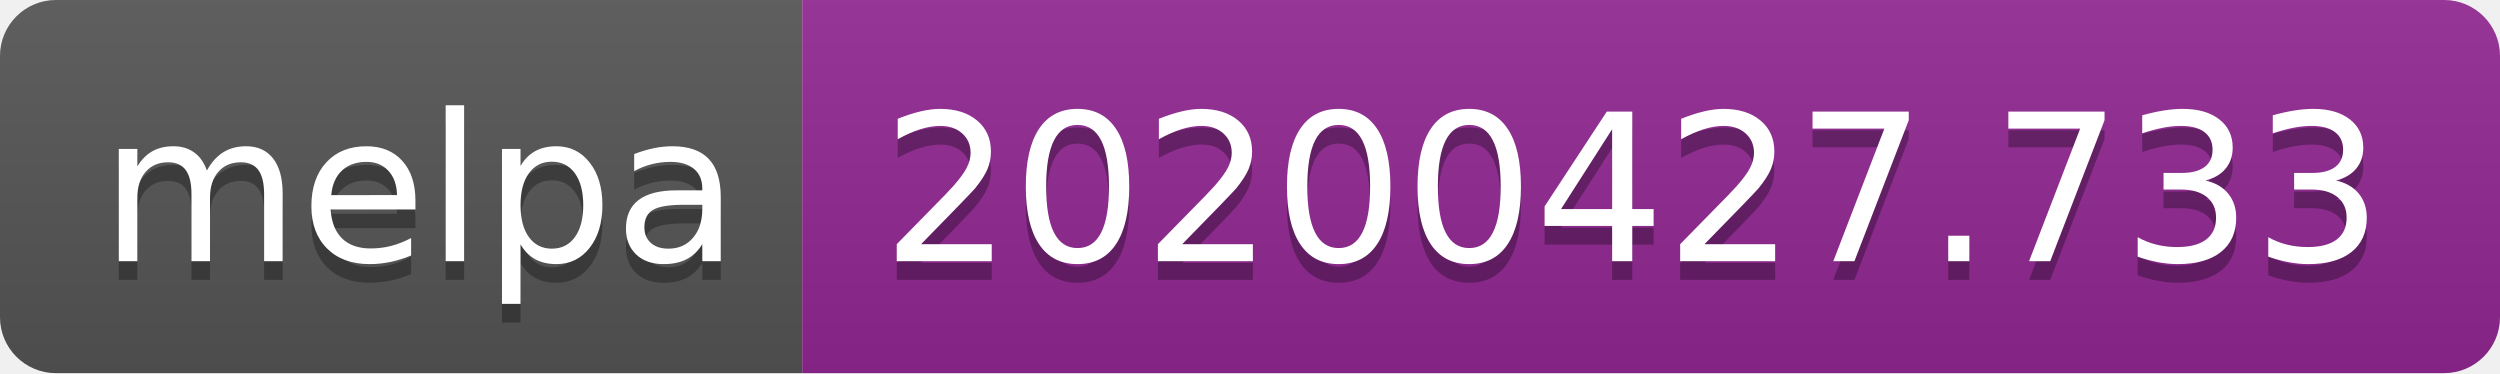
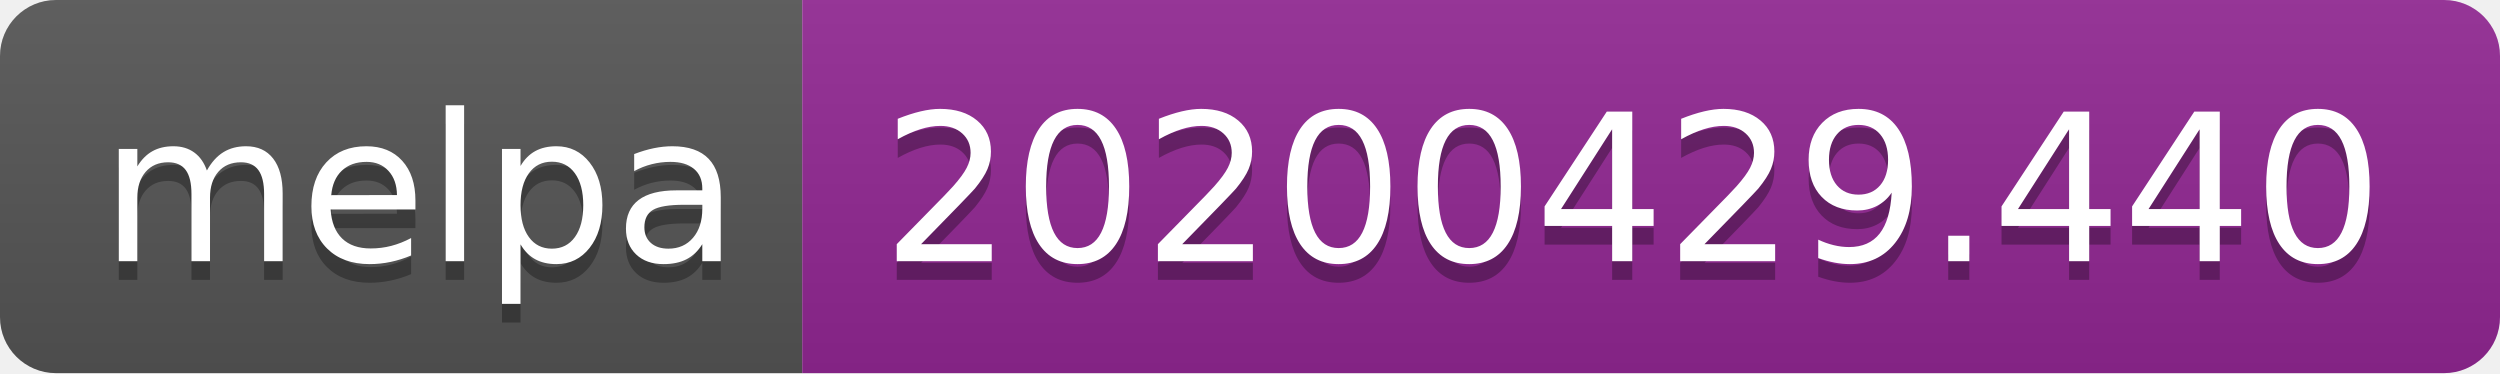
<svg xmlns="http://www.w3.org/2000/svg" width="134" height="20">
  <linearGradient id="s" x2="0" y2="100%">
    <stop offset="0" stop-color="#bbb" stop-opacity=".1" />
    <stop offset="1" stop-opacity=".1" />
  </linearGradient>
  <clipPath id="r">
    <rect width="134" height="20" rx="3" fill="#fff" />
  </clipPath>
  <g clip-path="url(#r)">
    <rect width="43" height="20" fill="#555" />
    <rect x="43" width="91" height="20" fill="#922793" />
    <rect width="134" height="20" fill="url(#s)" />
  </g>
  <g fill="#fff" text-anchor="middle" font-family="DejaVu Sans,Verdana,Geneva,sans-serif" font-size="110">
    <text x="225" y="150" fill="#010101" fill-opacity=".3" transform="scale(.1)" textLength="330">melpa</text>
    <text x="225" y="140" transform="scale(.1)" textLength="330">melpa</text>
-     <text x="875" y="150" fill="#010101" fill-opacity=".3" transform="scale(.1)" textLength="810">20200427.733</text>
-     <text x="875" y="140" transform="scale(.1)" textLength="810">20200427.733</text>
+     <text x="875" y="150" fill="#010101" fill-opacity=".3" transform="scale(.1)" textLength="810">20200429.440</text>
+     <text x="875" y="140" transform="scale(.1)" textLength="810">20200429.440</text>
  </g>
</svg>
